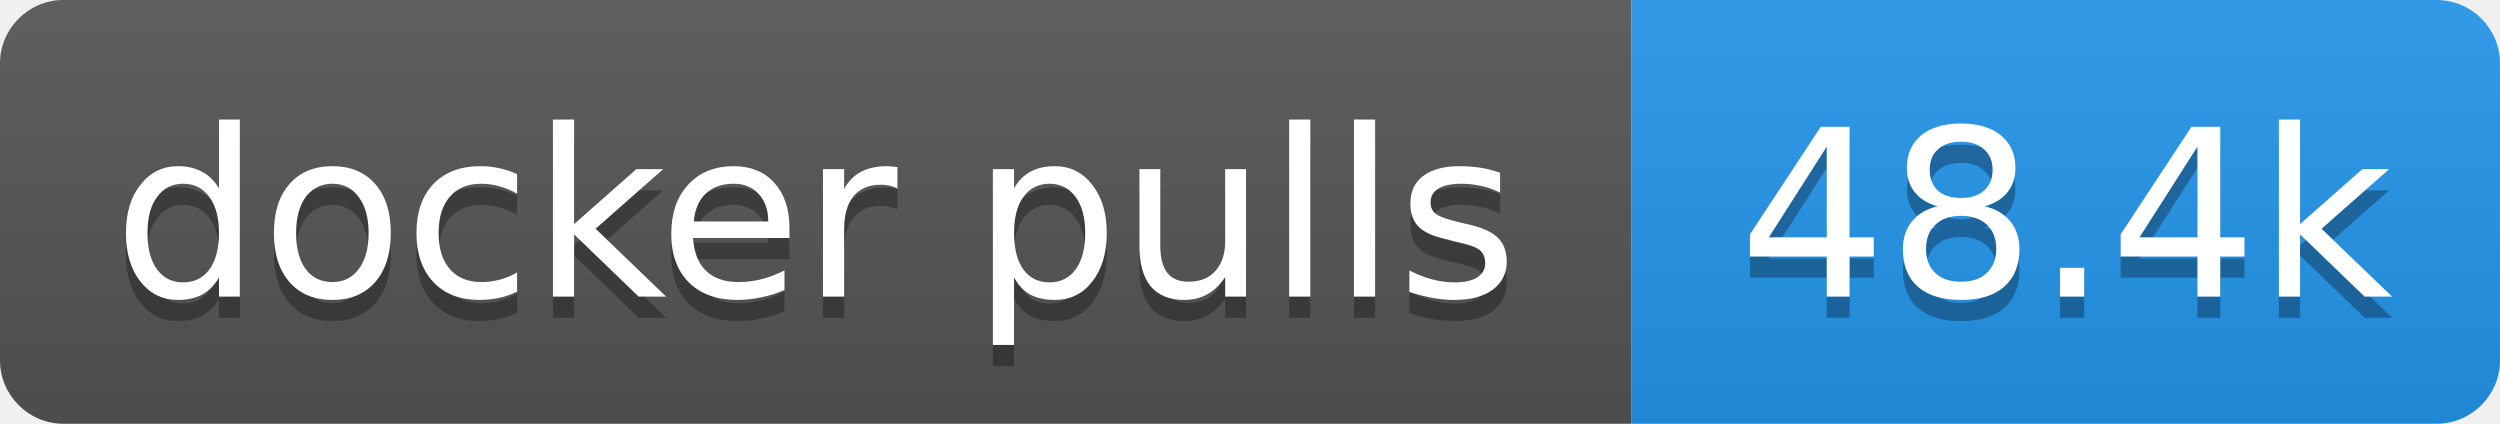
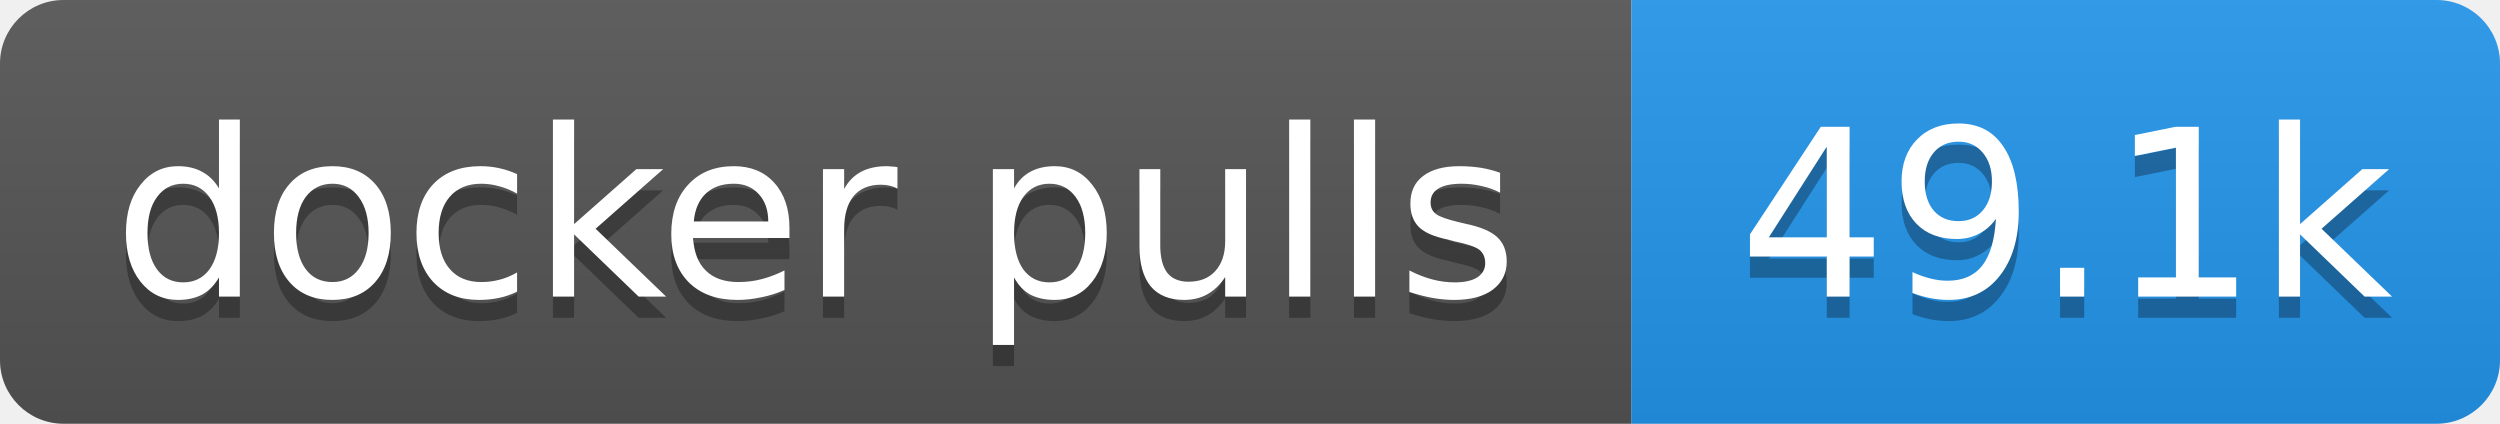
- <svg xmlns="http://www.w3.org/2000/svg" width="118" height="20" role="img" aria-label="docker pulls: 48.4k">
+ <svg xmlns="http://www.w3.org/2000/svg" width="118" height="20" role="img" aria-label="docker pulls: 49.1k">
  <linearGradient id="s" x2="0" y2="100%">
    <stop offset="0" stop-color="#bbb" stop-opacity=".1" />
    <stop offset="1" stop-opacity=".1" />
  </linearGradient>
  <clipPath id="r">
    <rect width="118" height="20" rx="3" fill="#fff" />
  </clipPath>
  <g clip-path="url(#r)">
    <rect width="77" height="20" fill="#555" />
    <rect x="77" width="41" height="20" fill="#2496ed" />
    <rect width="118" height="20" fill="url(#s)" />
  </g>
  <g fill="#fff" text-anchor="middle" font-family="Verdana,Geneva,DejaVu Sans,sans-serif" text-rendering="geometricPrecision" font-size="11">
    <text aria-hidden="true" x="38.5" y="15" fill="#010101" fill-opacity=".3" textLength="66.5">docker pulls</text>
-     <text aria-hidden="true" x="97.5" y="15" fill="#010101" fill-opacity=".3" textLength="31.4">48.4k</text>
+     <text aria-hidden="true" x="97.5" y="15" fill="#010101" fill-opacity=".3" textLength="31.4">49.1k</text>
    <text x="38.5" y="14" textLength="66.5">docker pulls</text>
-     <text x="97.5" y="14" textLength="31.4">48.4k</text>
+     <text x="97.5" y="14" textLength="31.4">49.1k</text>
  </g>
</svg>
